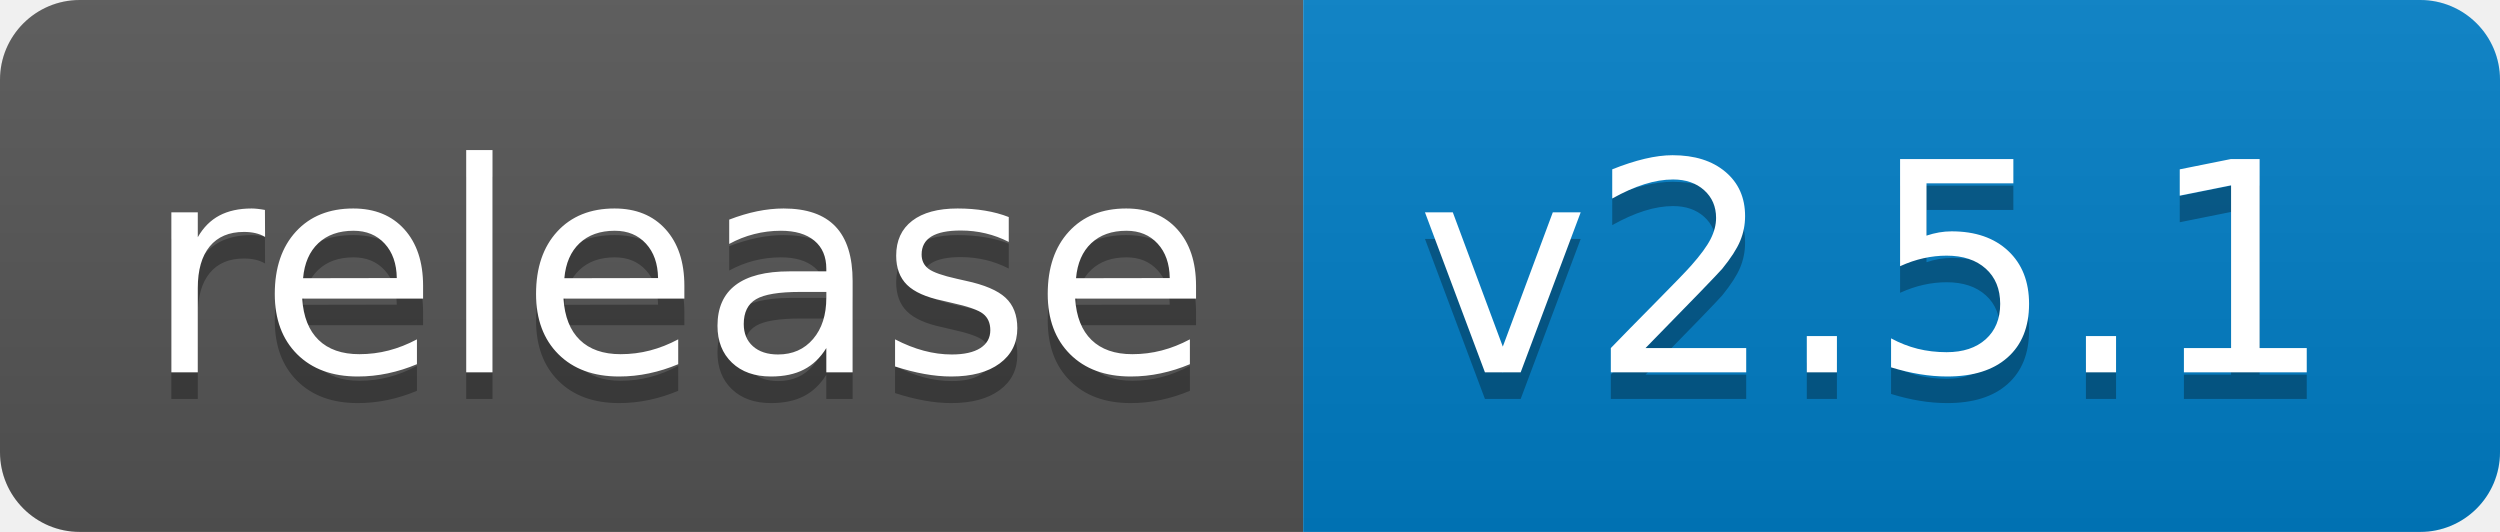
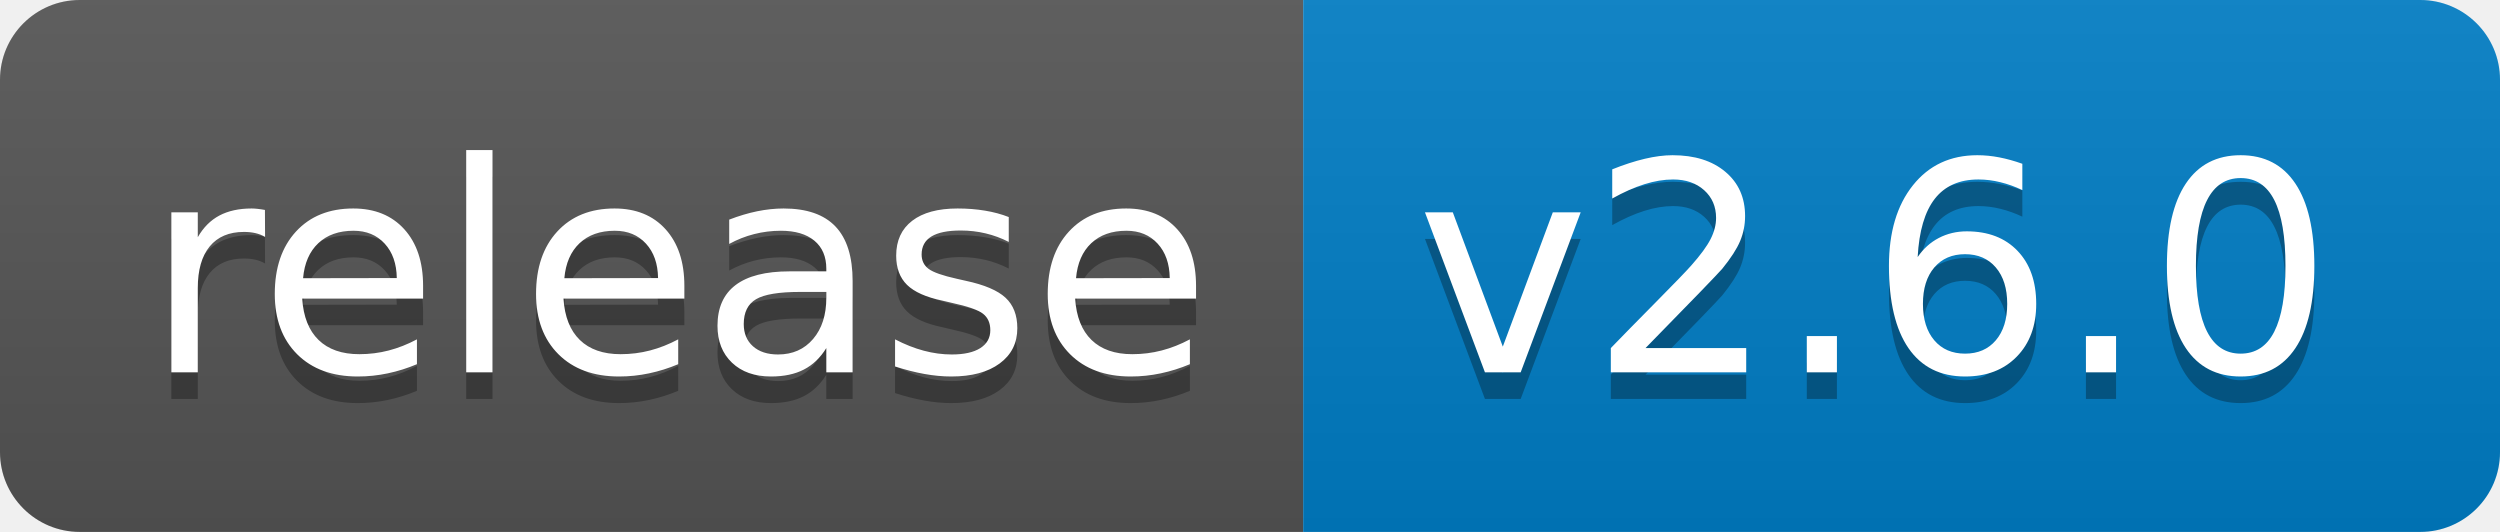
<svg xmlns="http://www.w3.org/2000/svg" width="94" height="20">
  <linearGradient id="b" x2="0" y2="100%">
    <stop offset="0" stop-color="#bbb" stop-opacity=".1" />
    <stop offset="1" stop-opacity=".1" />
  </linearGradient>
  <clipPath id="a">
    <rect width="94" height="20" rx="3" fill="#fff" />
  </clipPath>
  <g clip-path="url(#a)">
    <path fill="#555" d="M0 0h49v20H0z" />
    <path fill="#007ec6" d="M49 0h45v20H49z" />
    <path fill="url(#b)" d="M0 0h94v20H0z" />
  </g>
  <g fill="#fff" text-anchor="middle" font-family="DejaVu Sans,Verdana,Geneva,sans-serif" font-size="110">
    <text x="255" y="150" fill="#010101" fill-opacity=".3" transform="scale(.1)" textLength="390">release</text>
    <text x="255" y="140" transform="scale(.1)" textLength="390">release</text>
-     <text x="705" y="150" fill="#010101" fill-opacity=".3" transform="scale(.1)" textLength="350">v2.5.1</text>
-     <text x="705" y="140" transform="scale(.1)" textLength="350">v2.5.1</text>
+     <text x="705" y="150" fill="#010101" fill-opacity=".3" transform="scale(.1)" textLength="350">v2.6.0</text>
+     <text x="705" y="140" transform="scale(.1)" textLength="350">v2.6.0</text>
  </g>
</svg>
